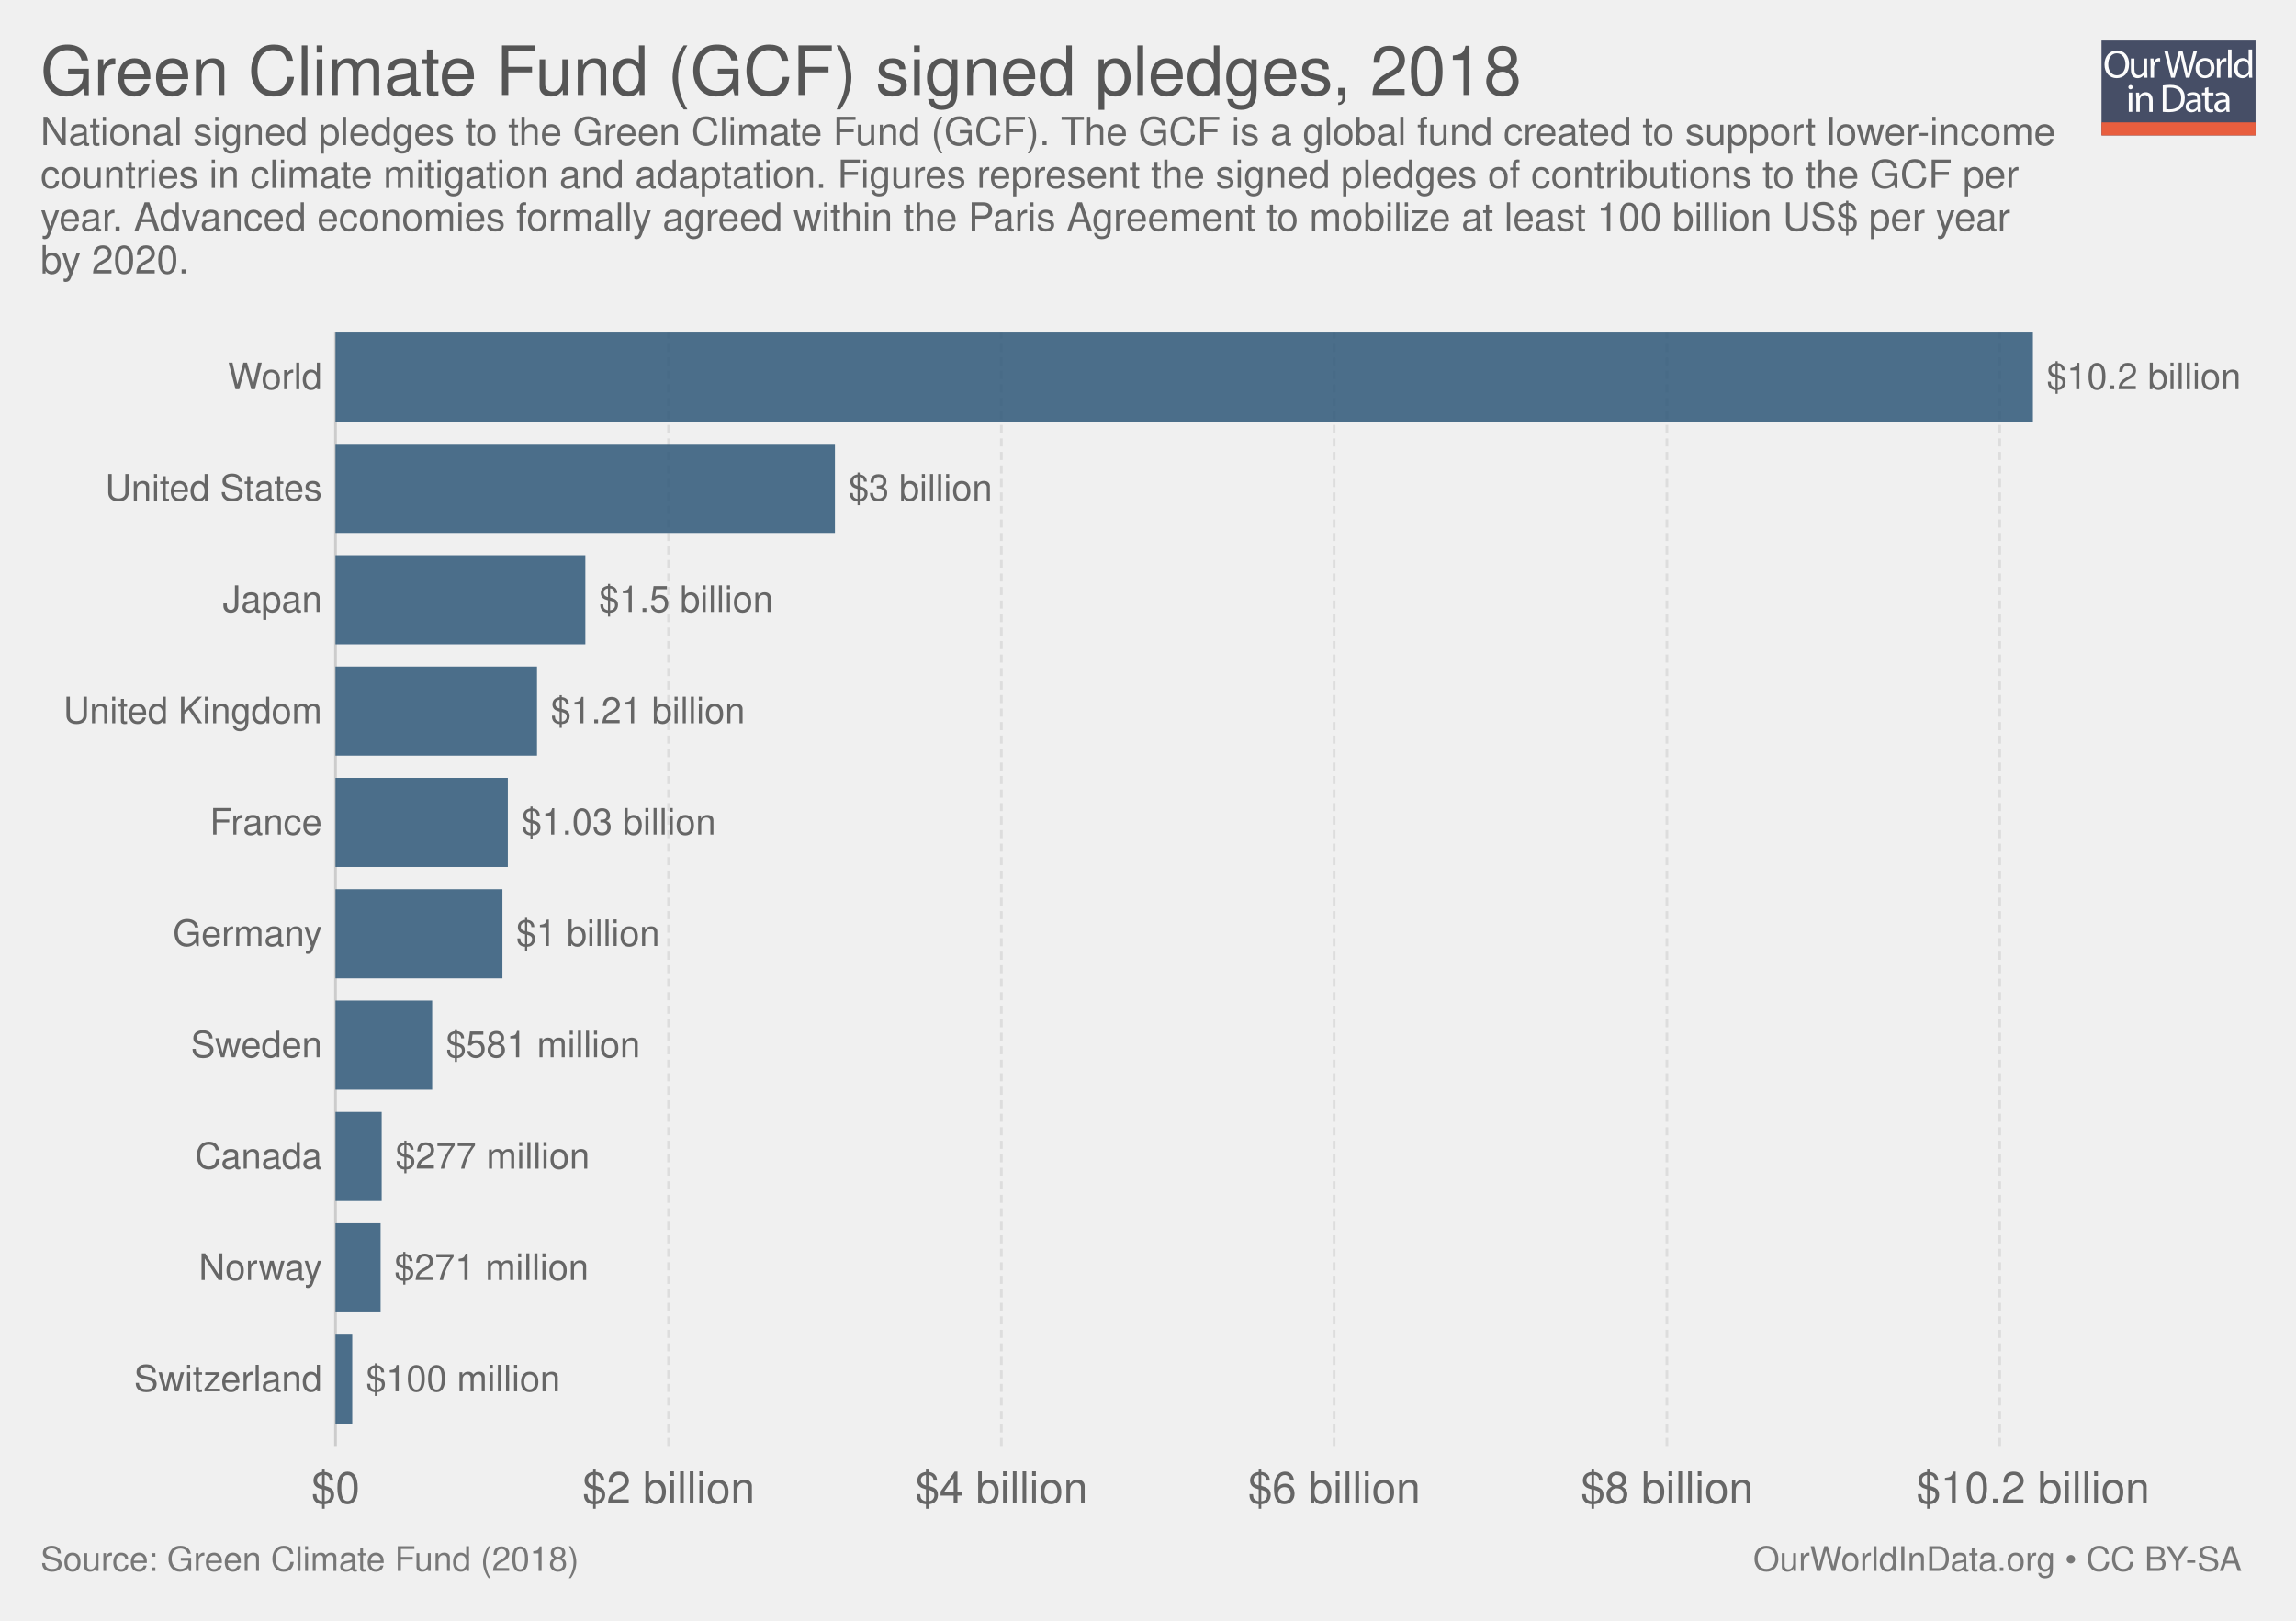
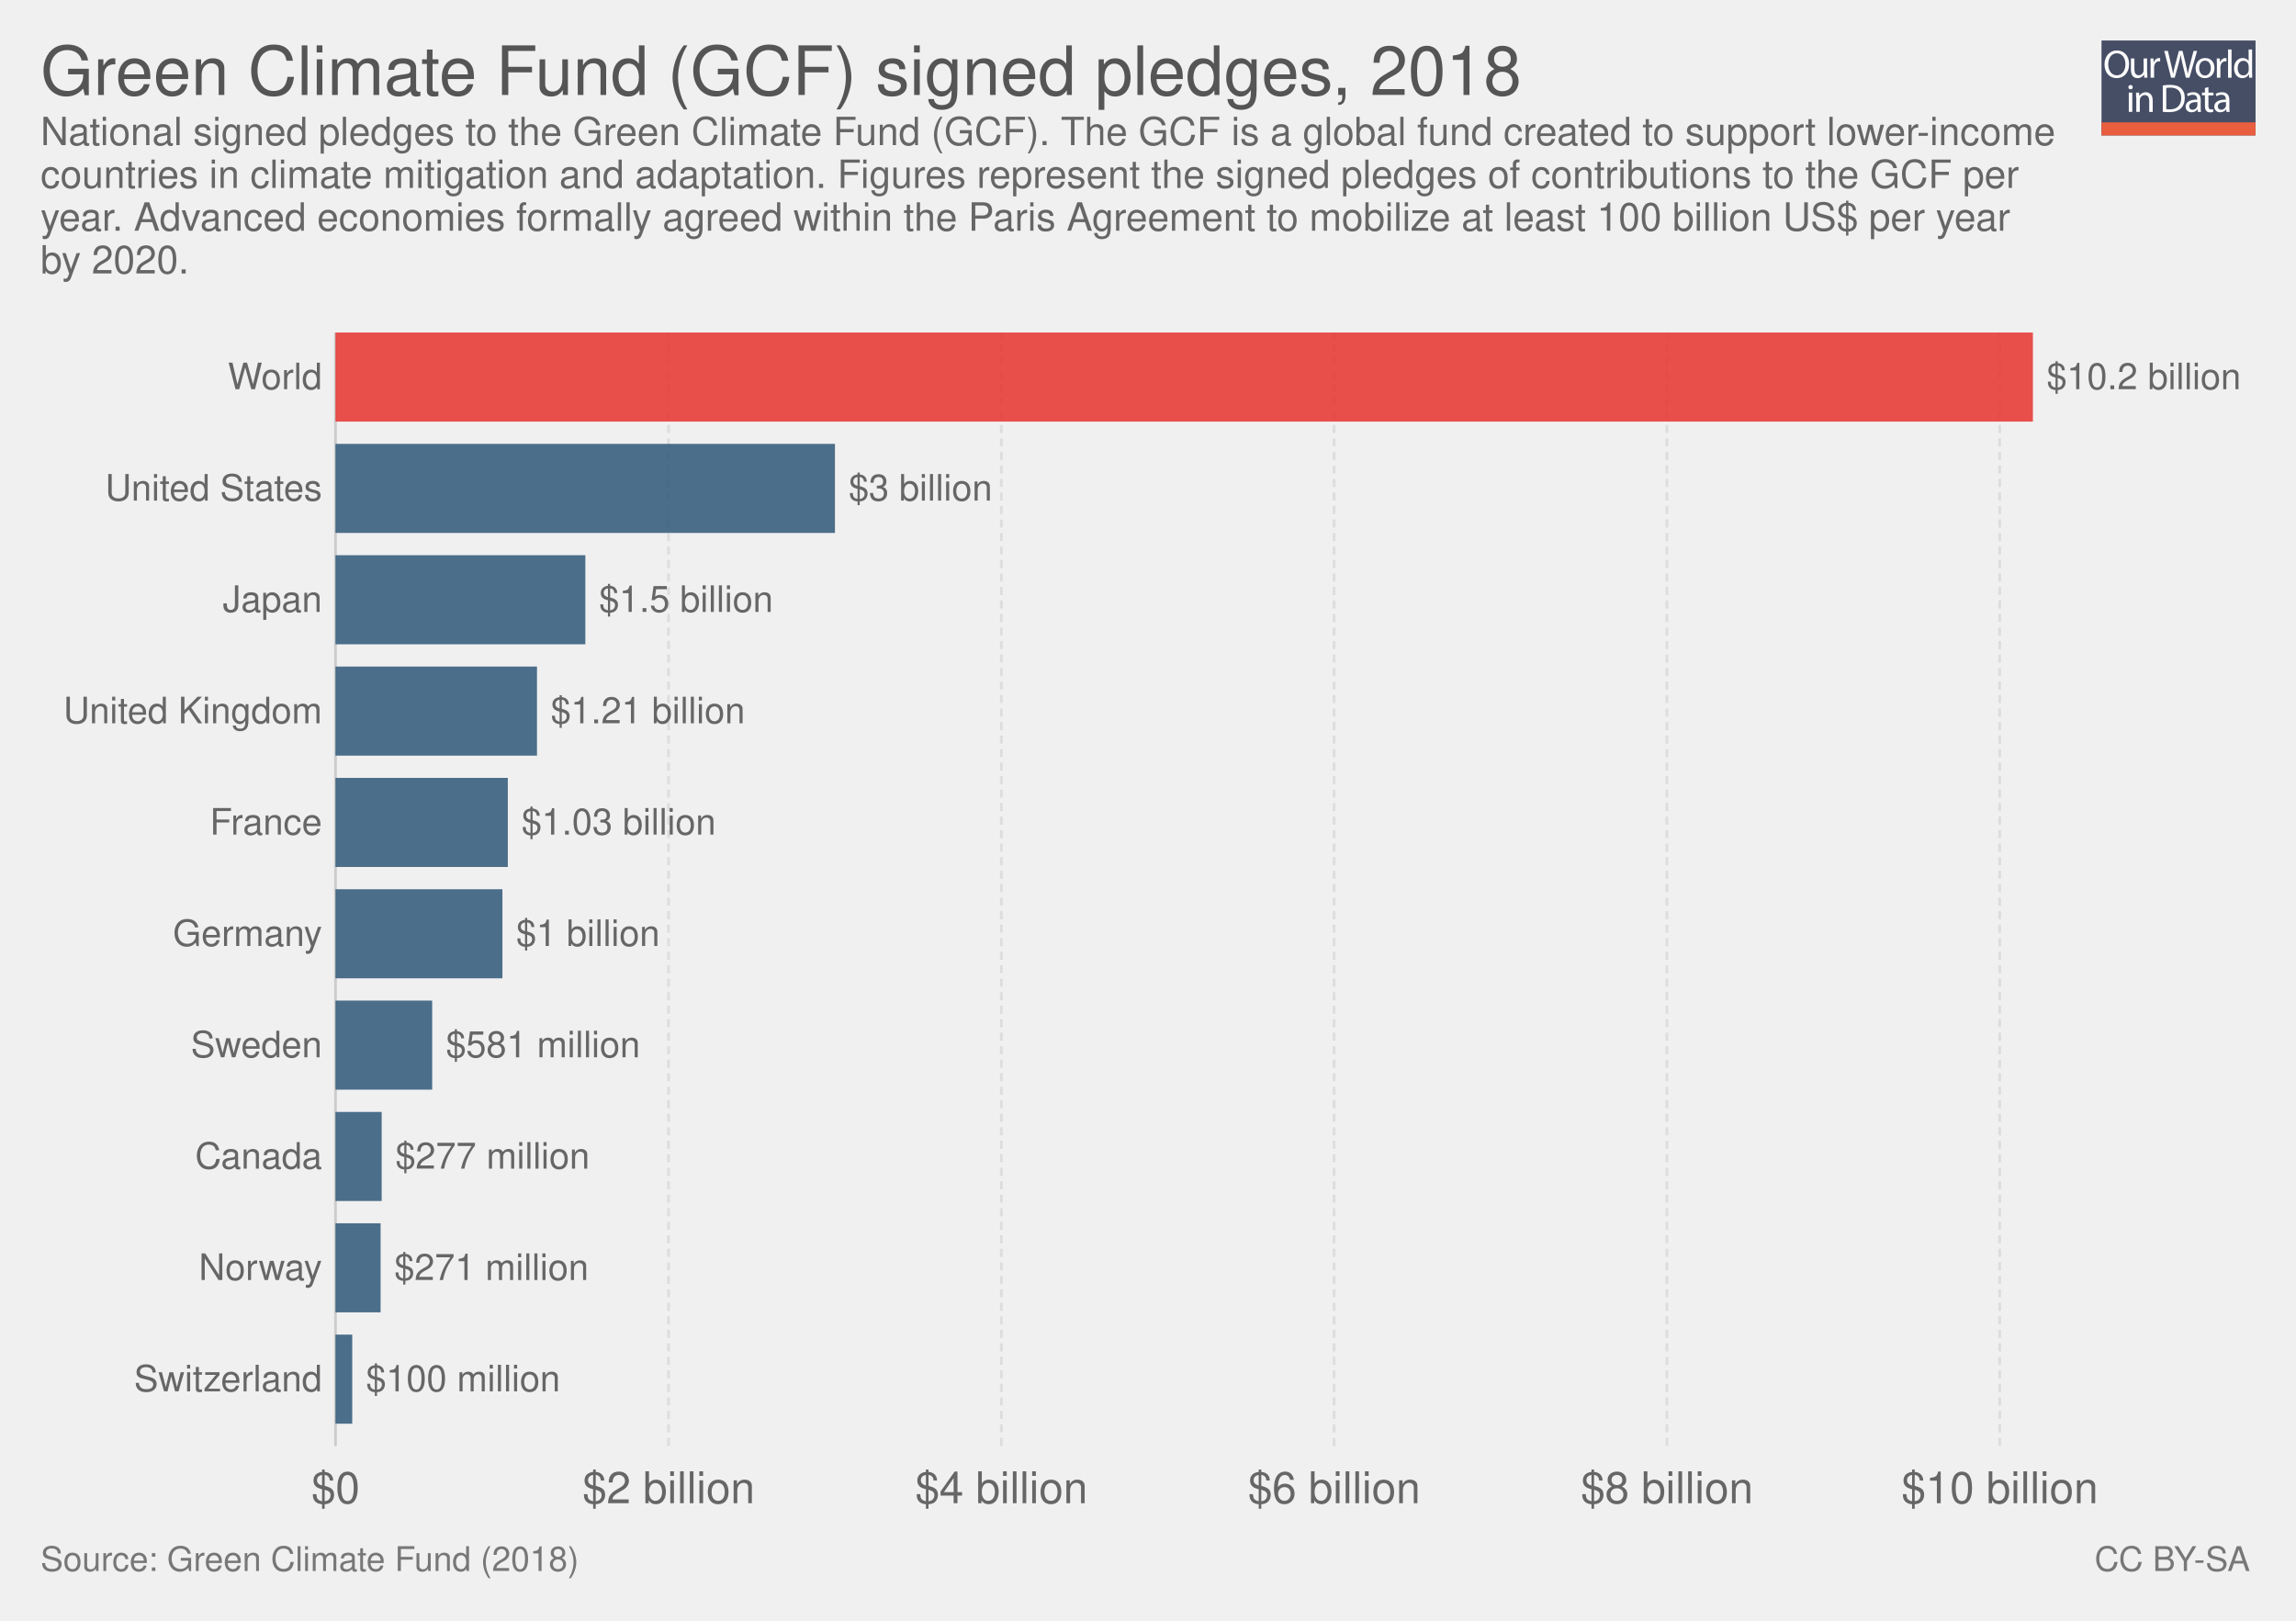
<svg xmlns="http://www.w3.org/2000/svg" xmlns:xlink="http://www.w3.org/1999/xlink" version="1.1" style="font-family: 'Helvetica Neue', Helvetica, Arial, sans-serif; font-size: 18px; background-color: white; text-rendering: optimizeLegibility; -webkit-font-smoothing: antialiased;" width="850" height="600">
  <g class="ChartTab">
    <g class="HeaderView">
      <g opacity="0.8" transform="translate(778, 15) scale(0.27)">
        <a xlink:href="https://ourworldindata.org" target="_blank">
          <g>
            <rect x="0" y="0" fill="#1B2543" width="211.2" height="130.1" />
            <rect x="0" y="112.2" fill="#E63912" width="211.2" height="17.9" />
            <g>
              <rect x="1.2" y="12.3" fill="none" width="210.2" height="99.2" />
              <path fill="#FFFFFF" d="M37.8,32.2c0,12.7-7.7,19.4-17.1,19.4c-9.7,0-16.6-7.5-16.6-18.7c0-11.7,7.3-19.3,17.1-19.3 C31.3,13.7,37.8,21.3,37.8,32.2z M9.2,32.8c0,7.9,4.3,14.9,11.8,14.9c7.5,0,11.8-6.9,11.8-15.3c0-7.3-3.8-14.9-11.8-14.9 C13.1,17.5,9.2,24.8,9.2,32.8z" />
              <path fill="#FFFFFF" d="M62.7,43.8c0,2.7,0.1,5.1,0.2,7.2h-4.3l-0.3-4.3h-0.1c-1.3,2.1-4,4.9-8.8,4.9c-4.2,0-9.1-2.3-9.1-11.6 V24.6h4.8v14.6c0,5,1.5,8.4,5.9,8.4c3.2,0,5.5-2.2,6.3-4.4c0.3-0.7,0.4-1.6,0.4-2.5V24.6h4.8V43.8z" />
              <path fill="#FFFFFF" d="M67.3,32.8c0-3.1-0.1-5.8-0.2-8.2h4.2l0.2,5.2h0.2c1.2-3.5,4.1-5.8,7.3-5.8c0.5,0,0.9,0.1,1.4,0.2v4.5 c-0.5-0.1-1-0.2-1.6-0.2c-3.4,0-5.8,2.6-6.5,6.2c-0.1,0.7-0.2,1.4-0.2,2.2V51h-4.8V32.8z" />
              <path fill="#FFFFFF" d="M95.4,51l-9.4-36.8h5l4.4,18.6c1.1,4.6,2.1,9.2,2.7,12.7h0.1c0.6-3.7,1.8-8,3-12.8l4.9-18.5h5l4.5,18.7 c1,4.4,2,8.7,2.6,12.6h0.1c0.8-4,1.8-8.1,3-12.7l4.9-18.5h4.9L120.6,51h-5L111,31.9c-1.1-4.7-1.9-8.3-2.4-12h-0.1 c-0.7,3.7-1.5,7.3-2.8,12L100.4,51H95.4z" />
              <path fill="#FFFFFF" d="M154.9,37.6c0,9.8-6.8,14-13.2,14c-7.2,0-12.7-5.2-12.7-13.6c0-8.8,5.8-14,13.1-14 C149.8,24,154.9,29.5,154.9,37.6z M133.9,37.9c0,5.8,3.3,10.1,8,10.1c4.6,0,8-4.3,8-10.3c0-4.5-2.2-10.1-7.9-10.1 C136.3,27.6,133.9,32.8,133.9,37.9z" />
              <path fill="#FFFFFF" d="M158.2,32.8c0-3.1-0.1-5.8-0.2-8.2h4.2l0.2,5.2h0.2c1.2-3.5,4.1-5.8,7.3-5.8c0.5,0,0.9,0.1,1.4,0.2v4.5 c-0.5-0.1-1-0.2-1.6-0.2c-3.4,0-5.8,2.6-6.5,6.2c-0.1,0.7-0.2,1.4-0.2,2.2V51h-4.8V32.8z" />
              <path fill="#FFFFFF" d="M173.5,12.3h4.8V51h-4.8V12.3z" />
              <path fill="#FFFFFF" d="M206.5,12.3v31.9c0,2.3,0.1,5,0.2,6.8h-4.3l-0.2-4.6H202c-1.5,2.9-4.7,5.2-9,5.2 c-6.4,0-11.3-5.4-11.3-13.4c-0.1-8.8,5.4-14.2,11.9-14.2c4,0,6.8,1.9,8,4h0.1V12.3H206.5z M201.7,35.4c0-0.6-0.1-1.4-0.2-2 c-0.7-3.1-3.3-5.6-6.9-5.6c-5,0-7.9,4.4-7.9,10.2c0,5.3,2.6,9.8,7.8,9.8c3.2,0,6.2-2.1,7.1-5.7c0.2-0.7,0.2-1.3,0.2-2.1V35.4z" />
              <path fill="#FFFFFF" d="M42.8,64c0.1,1.6-1.1,2.9-3.1,2.9c-1.7,0-2.9-1.3-2.9-2.9c0-1.7,1.3-3,3-3C41.7,61,42.8,62.3,42.8,64z M37.4,97.8V71.4h4.8v26.4H37.4z" />
              <path fill="#FFFFFF" d="M47.5,78.6c0-2.7-0.1-5-0.2-7.1h4.3l0.3,4.4h0.1c1.3-2.5,4.4-5,8.8-5c3.7,0,9.4,2.2,9.4,11.2v15.8h-4.8 V82.6c0-4.3-1.6-7.8-6.1-7.8c-3.2,0-5.6,2.2-6.5,4.9c-0.2,0.6-0.3,1.4-0.3,2.2v15.9h-4.8V78.6z" />
              <path fill="#FFFFFF" d="M84,61.6c2.9-0.4,6.3-0.8,10.1-0.8c6.8,0,11.7,1.6,14.9,4.6c3.3,3,5.2,7.3,5.2,13.2c0,6-1.9,10.9-5.3,14.3 c-3.4,3.4-9.1,5.3-16.3,5.3c-3.4,0-6.2-0.2-8.6-0.4V61.6z M88.8,94.1c1.2,0.2,3,0.3,4.8,0.3c10.2,0,15.7-5.7,15.7-15.6 c0.1-8.7-4.9-14.2-14.9-14.2c-2.5,0-4.3,0.2-5.6,0.5V94.1z" />
              <path fill="#FFFFFF" d="M132.1,97.8l-0.4-3.3h-0.2c-1.5,2.1-4.3,3.9-8.1,3.9c-5.4,0-8.1-3.8-8.1-7.6c0-6.4,5.7-9.9,15.9-9.8v-0.5 c0-2.2-0.6-6.1-6-6.1c-2.5,0-5,0.8-6.9,2l-1.1-3.2c2.2-1.4,5.4-2.3,8.7-2.3c8.1,0,10.1,5.5,10.1,10.8v9.9c0,2.3,0.1,4.5,0.4,6.3 H132.1z M131.4,84.4c-5.3-0.1-11.2,0.8-11.2,5.9c0,3.1,2.1,4.6,4.5,4.6c3.4,0,5.6-2.2,6.4-4.4c0.2-0.5,0.3-1,0.3-1.5V84.4z" />
              <path fill="#FFFFFF" d="M146.6,63.9v7.6h6.9v3.7h-6.9v14.2c0,3.3,0.9,5.1,3.6,5.1c1.3,0,2.2-0.2,2.8-0.3l0.2,3.6 c-0.9,0.4-2.4,0.7-4.3,0.7c-2.2,0-4-0.7-5.2-2c-1.4-1.4-1.9-3.8-1.9-6.9V75.1h-4.1v-3.7h4.1v-6.3L146.6,63.9z" />
              <path fill="#FFFFFF" d="M171.4,97.8l-0.4-3.3h-0.2c-1.5,2.1-4.3,3.9-8.1,3.9c-5.4,0-8.1-3.8-8.1-7.6c0-6.4,5.7-9.9,15.9-9.8v-0.5 c0-2.2-0.6-6.1-6-6.1c-2.5,0-5,0.8-6.9,2l-1.1-3.2c2.2-1.4,5.4-2.3,8.7-2.3c8.1,0,10.1,5.5,10.1,10.8v9.9c0,2.3,0.1,4.5,0.4,6.3 H171.4z M170.7,84.4c-5.3-0.1-11.2,0.8-11.2,5.9c0,3.1,2.1,4.6,4.5,4.6c3.4,0,5.6-2.2,6.4-4.4c0.2-0.5,0.3-1,0.3-1.5V84.4z" />
            </g>
          </g>
        </a>
      </g>
      <a href="https://ourworldindata.org/grapher/green-climate-gcf-fund-pledges" target="_blank">
        <text font-size="25.20" x="15.0" y="35.2" fill="#555">
          <tspan x="15" y="35.16">Green Climate Fund (GCF) signed pledges, 2018</tspan>
        </text>
      </a>
      <text font-size="14.40" x="15.0" y="53.7" fill="#666">
        <tspan x="15" y="53.72">National signed pledges to the Green Climate Fund (GCF). The GCF is a global fund created to support lower-income</tspan>
        <tspan x="15" y="69.56">countries in climate mitigation and adaptation. Figures represent the signed pledges of contributions to the GCF per</tspan>
        <tspan x="15" y="85.4">year. Advanced economies formally agreed within the Paris Agreement to mobilize at least 100 billion US$ per year</tspan>
        <tspan x="15" y="101.24">by 2020.</tspan>
      </text>
    </g>
    <g class="DiscreteBarChart">
      <rect x="15" y="123.1" width="810" height="433.4" opacity="0" fill="rgba(255,255,255,0)" />
      <g class="HorizontalAxis">
        <text x="124.2" y="556.5" fill="#666" text-anchor="middle" font-size="16.2">$0</text>
        <text x="247.5" y="556.5" fill="#666" text-anchor="middle" font-size="16.2">$2 billion</text>
        <text x="370.7" y="556.5" fill="#666" text-anchor="middle" font-size="16.2">$4 billion</text>
        <text x="493.9" y="556.5" fill="#666" text-anchor="middle" font-size="16.2">$6 billion</text>
        <text x="617.1" y="556.5" fill="#666" text-anchor="middle" font-size="16.2">$8 billion</text>
-         <text x="752.6" y="556.5" fill="#666" text-anchor="middle" font-size="16.2">$10.2 billion</text>
+         <text x="740.3" y="556.5" fill="#666" text-anchor="middle" font-size="16.2">$10 billion</text>
      </g>
      <g class="AxisGridLines">
        <line x1="124.2" y1="535.30" x2="124.2" y2="123.10" stroke="#ccc" />
        <line x1="247.5" y1="535.30" x2="247.5" y2="123.10" stroke="#ddd" stroke-dasharray="3,2" />
        <line x1="370.7" y1="535.30" x2="370.7" y2="123.10" stroke="#ddd" stroke-dasharray="3,2" />
        <line x1="493.9" y1="535.30" x2="493.9" y2="123.10" stroke="#ddd" stroke-dasharray="3,2" />
        <line x1="617.1" y1="535.30" x2="617.1" y2="123.10" stroke="#ddd" stroke-dasharray="3,2" />
        <line x1="740.3" y1="535.30" x2="740.3" y2="123.10" stroke="#ddd" stroke-dasharray="3,2" />
      </g>
      <g class="bar">
        <text x="119.242" y="139.588" fill="#666" dominant-baseline="middle" text-anchor="end" font-size="13.5">World</text>
-         <rect x="124.2" y="123.1" width="628.4" height="32.976" fill="#2E5778" opacity="0.85" />
+         <rect x="124.2" y="123.1" width="628.4" height="32.976" fill="#e6332e" opacity="0.85" />
        <text x="757.6" y="139.588" fill="#666" dominant-baseline="middle" text-anchor="start" font-size="13.5">$10.2 billion</text>
      </g>
      <g class="bar">
        <text x="119.242" y="180.808" fill="#666" dominant-baseline="middle" text-anchor="end" font-size="13.5">United States</text>
        <rect x="124.2" y="164.32" width="184.9" height="32.976" fill="#2E5778" opacity="0.85" />
        <text x="314.1" y="180.808" fill="#666" dominant-baseline="middle" text-anchor="start" font-size="13.5">$3 billion</text>
      </g>
      <g class="bar">
        <text x="119.242" y="222.028" fill="#666" dominant-baseline="middle" text-anchor="end" font-size="13.5">Japan</text>
        <rect x="124.2" y="205.54" width="92.5" height="32.976" fill="#2E5778" opacity="0.85" />
        <text x="221.7" y="222.028" fill="#666" dominant-baseline="middle" text-anchor="start" font-size="13.5">$1.5 billion</text>
      </g>
      <g class="bar">
        <text x="119.242" y="263.248" fill="#666" dominant-baseline="middle" text-anchor="end" font-size="13.5">United Kingdom</text>
        <rect x="124.2" y="246.76" width="74.6" height="32.976" fill="#2E5778" opacity="0.85" />
        <text x="203.8" y="263.248" fill="#666" dominant-baseline="middle" text-anchor="start" font-size="13.5">$1.21 billion</text>
      </g>
      <g class="bar">
        <text x="119.242" y="304.468" fill="#666" dominant-baseline="middle" text-anchor="end" font-size="13.5">France</text>
        <rect x="124.2" y="287.98" width="63.8" height="32.976" fill="#2E5778" opacity="0.85" />
        <text x="193" y="304.468" fill="#666" dominant-baseline="middle" text-anchor="start" font-size="13.5">$1.03 billion</text>
      </g>
      <g class="bar">
        <text x="119.242" y="345.688" fill="#666" dominant-baseline="middle" text-anchor="end" font-size="13.5">Germany</text>
        <rect x="124.2" y="329.2" width="61.8" height="32.976" fill="#2E5778" opacity="0.85" />
        <text x="191" y="345.688" fill="#666" dominant-baseline="middle" text-anchor="start" font-size="13.5">$1 billion</text>
      </g>
      <g class="bar">
        <text x="119.242" y="386.908" fill="#666" dominant-baseline="middle" text-anchor="end" font-size="13.5">Sweden</text>
        <rect x="124.2" y="370.42" width="35.8" height="32.976" fill="#2E5778" opacity="0.85" />
        <text x="165" y="386.908" fill="#666" dominant-baseline="middle" text-anchor="start" font-size="13.5">$581 million</text>
      </g>
      <g class="bar">
        <text x="119.242" y="428.128" fill="#666" dominant-baseline="middle" text-anchor="end" font-size="13.5">Canada</text>
        <rect x="124.2" y="411.64" width="17.1" height="32.976" fill="#2E5778" opacity="0.85" />
        <text x="146.3" y="428.128" fill="#666" dominant-baseline="middle" text-anchor="start" font-size="13.5">$277 million</text>
      </g>
      <g class="bar">
        <text x="119.242" y="469.348" fill="#666" dominant-baseline="middle" text-anchor="end" font-size="13.5">Norway</text>
        <rect x="124.2" y="452.86" width="16.7" height="32.976" fill="#2E5778" opacity="0.85" />
        <text x="145.9" y="469.348" fill="#666" dominant-baseline="middle" text-anchor="start" font-size="13.5">$271 million</text>
      </g>
      <g class="bar">
        <text x="119.242" y="510.568" fill="#666" dominant-baseline="middle" text-anchor="end" font-size="13.5">Switzerland</text>
        <rect x="124.2" y="494.08" width="6.2" height="32.976" fill="#2E5778" opacity="0.85" />
        <text x="135.4" y="510.568" fill="#666" dominant-baseline="middle" text-anchor="start" font-size="13.5">$100 million</text>
      </g>
    </g>
    <g style="fill: #777;" class="SourcesFooter">
      <g style="fill: #777;" class="clickable">
        <text font-size="12.60" x="15.0" y="581.6">
          <tspan x="15" y="581.58">Source: Green Climate Fund (2018)</tspan>
        </text>
      </g>
-       <text font-size="12.60" x="649.0" y="581.6">
-         <tspan x="649.024" y="581.58">
-           <a target="_blank" style="fill: #777;" href="https://ourworldindata.org">OurWorldInData.org</a> • <a style="fill: #777;" href="http://creativecommons.org/licenses/by-sa/4.0/deed.en_US" target="_blank">CC BY-SA</a>
+       <text font-size="12.60" x="775.4" y="581.6">
+         <tspan x="775.402" y="581.58">
+           <a style="fill: #777;" class="cclogo" href="http://creativecommons.org/licenses/by-sa/4.0/deed.en_US" target="_blank">CC BY-SA</a>
        </tspan>
      </text>
    </g>
  </g>
</svg>
